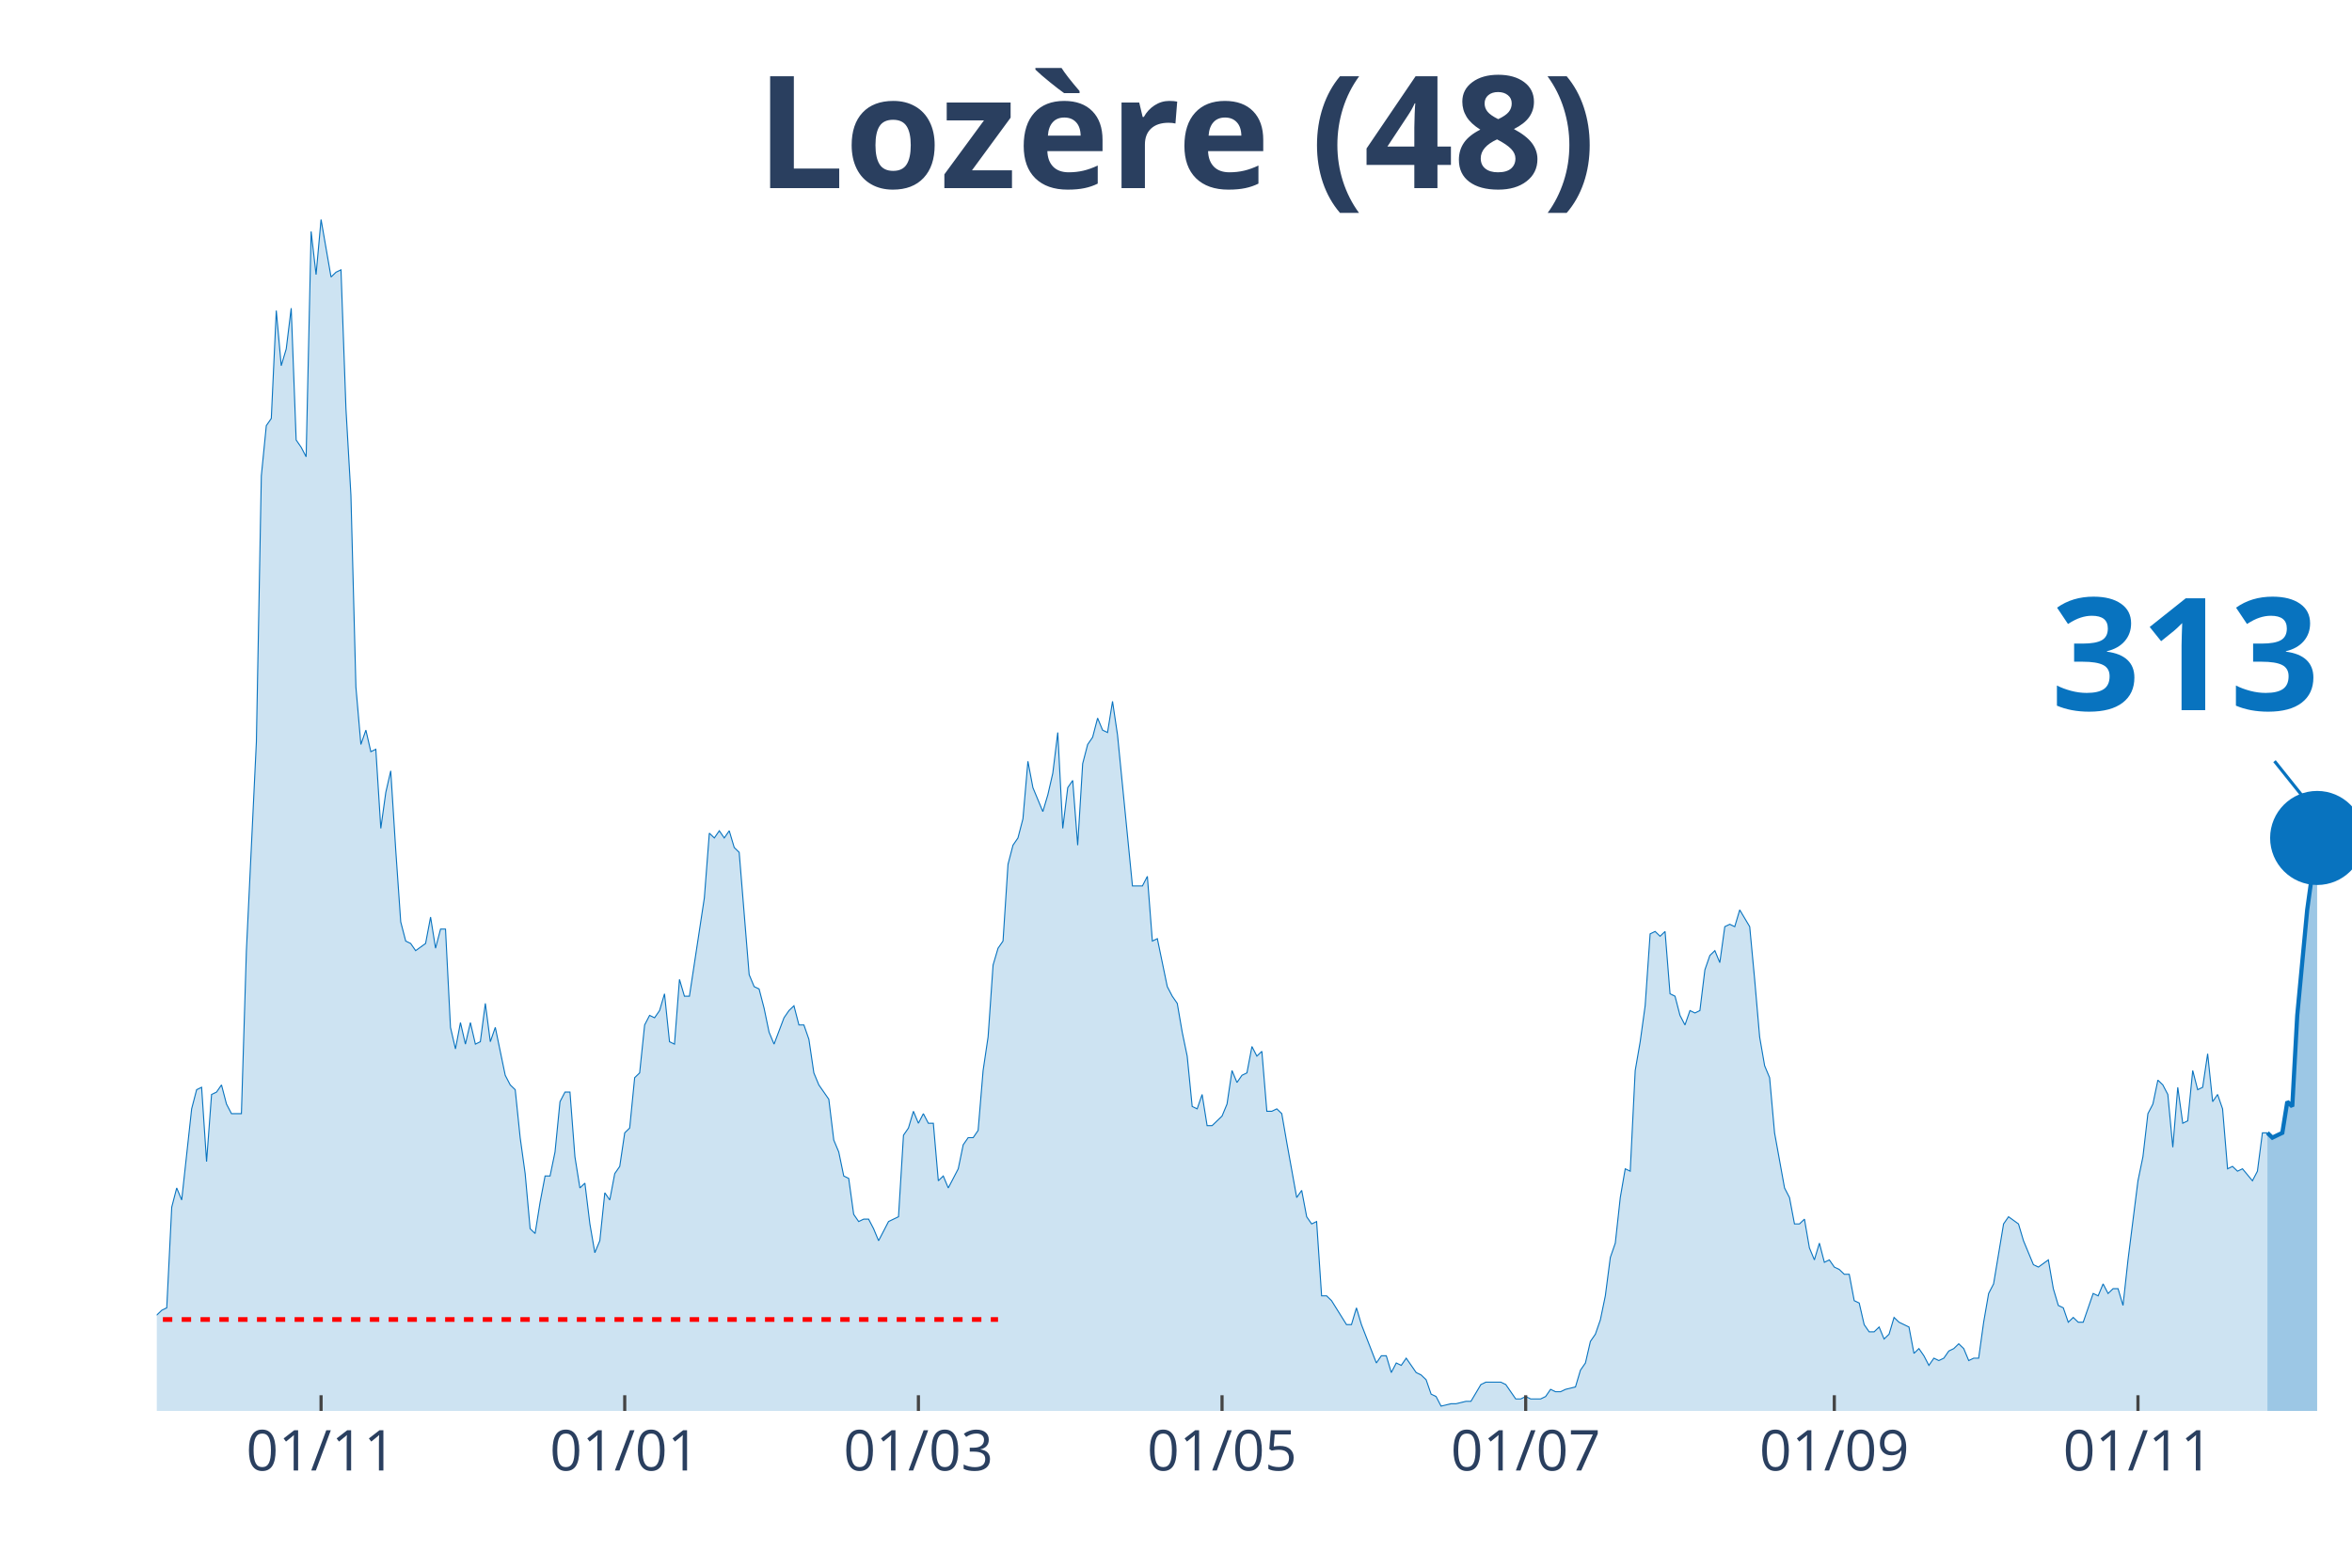
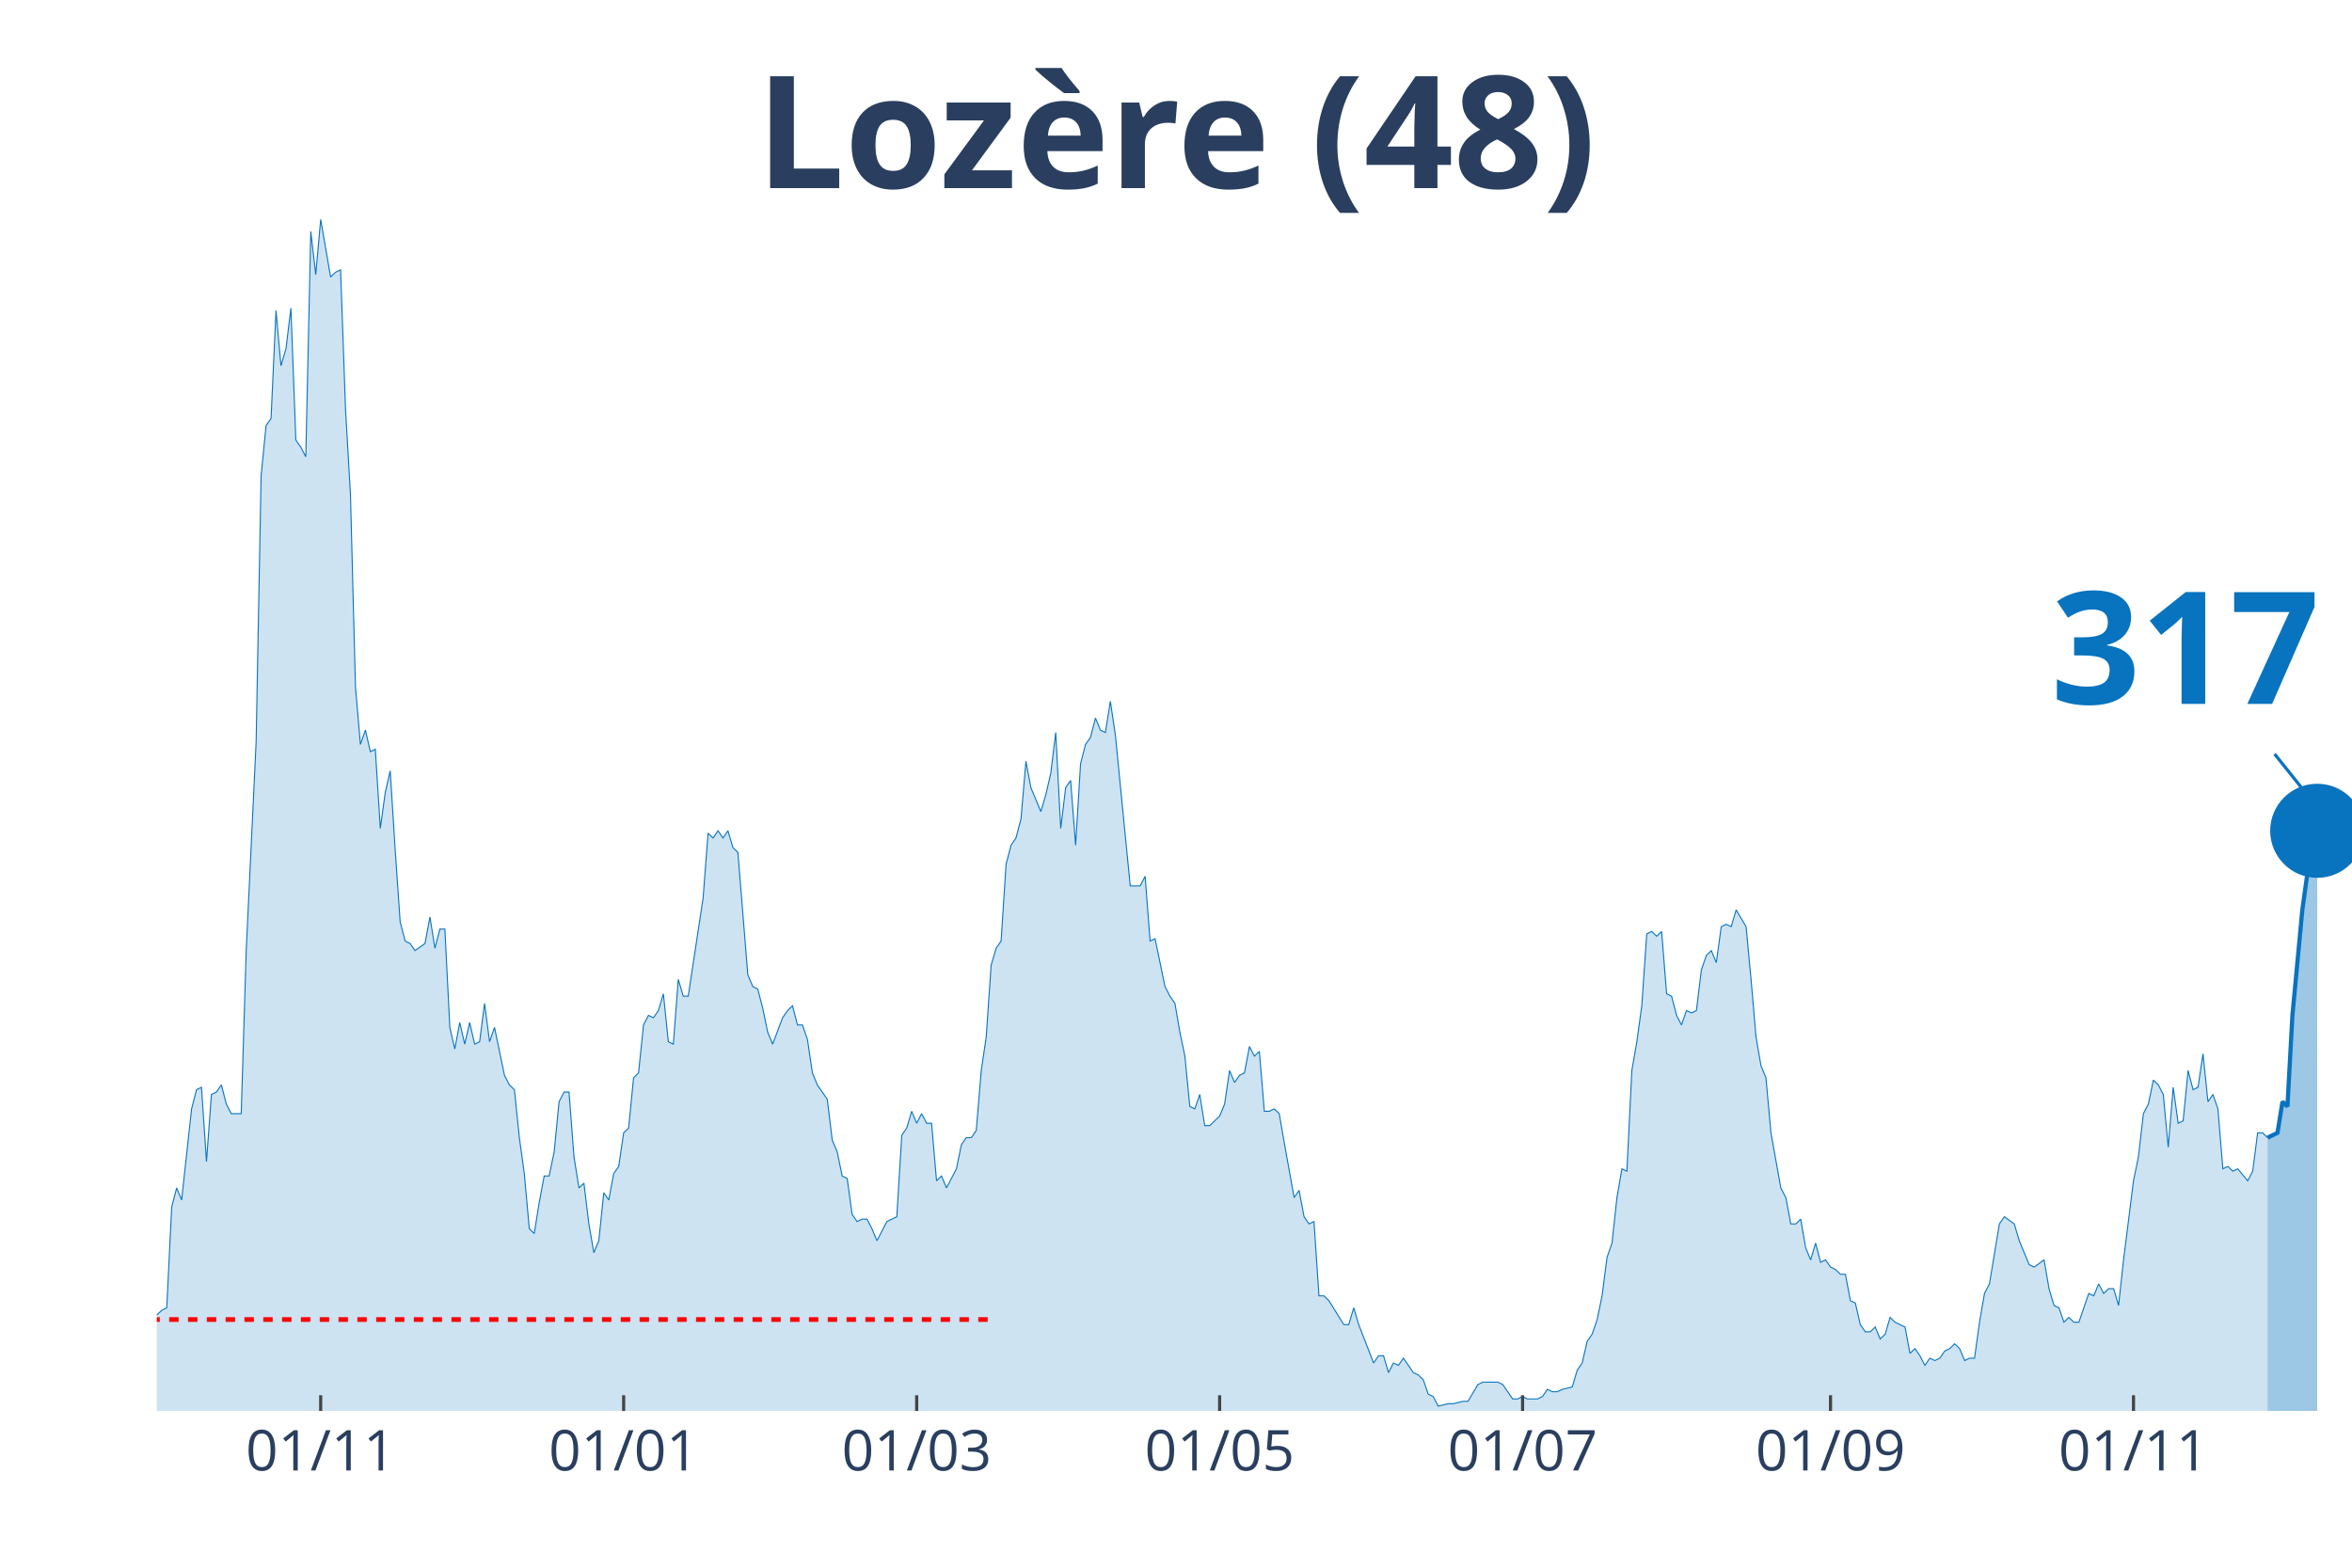
<svg xmlns="http://www.w3.org/2000/svg" class="main-svg" width="1125" height="750" style="" viewBox="0 0 750 500">
  <rect x="0" y="0" width="750" height="500" style="fill: rgb(0, 0, 0); fill-opacity: 0;" />
-   <defs id="defs-0c478e">
+   <defs id="defs-78c7d4">
    <g class="clips">
-       <clipPath id="clip0c478exyplot" class="plotclip">
+       <clipPath id="clip78c7d4xyplot" class="plotclip">
        <rect width="700" height="380" />
      </clipPath>
-       <clipPath class="axesclip" id="clip0c478ex">
+       <clipPath class="axesclip" id="clip78c7d4x">
        <rect x="50" y="0" width="700" height="500" />
      </clipPath>
-       <clipPath class="axesclip" id="clip0c478ey">
+       <clipPath class="axesclip" id="clip78c7d4y">
        <rect x="0" y="70" width="750" height="380" />
      </clipPath>
-       <clipPath class="axesclip" id="clip0c478exy">
+       <clipPath class="axesclip" id="clip78c7d4xy">
        <rect x="50" y="70" width="700" height="380" />
      </clipPath>
    </g>
    <g class="gradients" />
  </defs>
  <g class="bglayer">
    <rect class="bg" x="50" y="70" width="700" height="380" style="fill: rgb(0, 0, 0); fill-opacity: 0; stroke-width: 0;" />
  </g>
  <g class="layer-below">
    <g class="imagelayer" />
    <g class="shapelayer" />
  </g>
  <g class="cartesianlayer">
    <g class="subplot xy">
      <g class="layer-subplot">
        <g class="shapelayer" />
        <g class="imagelayer" />
      </g>
      <g class="gridlayer">
        <g class="x">
-           <path class="xgrid crisp" transform="translate(102.38,0)" d="M0,70v380" style="stroke: rgb(255, 255, 255); stroke-opacity: 1; stroke-width: 1px;" />
-           <path class="xgrid crisp" transform="translate(199.21,0)" d="M0,70v380" style="stroke: rgb(255, 255, 255); stroke-opacity: 1; stroke-width: 1px;" />
-           <path class="xgrid crisp" transform="translate(292.86,0)" d="M0,70v380" style="stroke: rgb(255, 255, 255); stroke-opacity: 1; stroke-width: 1px;" />
-           <path class="xgrid crisp" transform="translate(389.68,0)" d="M0,70v380" style="stroke: rgb(255, 255, 255); stroke-opacity: 1; stroke-width: 1px;" />
-           <path class="xgrid crisp" transform="translate(486.51,0)" d="M0,70v380" style="stroke: rgb(255, 255, 255); stroke-opacity: 1; stroke-width: 1px;" />
-           <path class="xgrid crisp" transform="translate(584.92,0)" d="M0,70v380" style="stroke: rgb(255, 255, 255); stroke-opacity: 1; stroke-width: 1px;" />
-           <path class="xgrid crisp" transform="translate(681.75,0)" d="M0,70v380" style="stroke: rgb(255, 255, 255); stroke-opacity: 1; stroke-width: 1px;" />
+           <path class="xgrid crisp" transform="translate(102.26,0)" d="M0,70v380" style="stroke: rgb(255, 255, 255); stroke-opacity: 1; stroke-width: 1px;" />
+           <path class="xgrid crisp" transform="translate(198.87,0)" d="M0,70v380" style="stroke: rgb(255, 255, 255); stroke-opacity: 1; stroke-width: 1px;" />
+           <path class="xgrid crisp" transform="translate(292.31,0)" d="M0,70v380" style="stroke: rgb(255, 255, 255); stroke-opacity: 1; stroke-width: 1px;" />
+           <path class="xgrid crisp" transform="translate(388.91,0)" d="M0,70v380" style="stroke: rgb(255, 255, 255); stroke-opacity: 1; stroke-width: 1px;" />
+           <path class="xgrid crisp" transform="translate(485.52,0)" d="M0,70v380" style="stroke: rgb(255, 255, 255); stroke-opacity: 1; stroke-width: 1px;" />
+           <path class="xgrid crisp" transform="translate(583.71,0)" d="M0,70v380" style="stroke: rgb(255, 255, 255); stroke-opacity: 1; stroke-width: 1px;" />
+           <path class="xgrid crisp" transform="translate(680.32,0)" d="M0,70v380" style="stroke: rgb(255, 255, 255); stroke-opacity: 1; stroke-width: 1px;" />
        </g>
        <g class="y" />
      </g>
      <g class="zerolinelayer" />
      <path class="xlines-below" />
      <path class="ylines-below" />
      <g class="overlines-below" />
      <g class="xaxislayer-below" />
      <g class="yaxislayer-below" />
      <g class="overaxes-below" />
-       <g class="plot" transform="translate(50, 70)" clip-path="url('#clip0c478exyplot')">
+       <g class="plot" transform="translate(50, 70)" clip-path="url('#clip78c7d4xyplot')">
        <g class="scatterlayer mlayer">
-           <g class="trace scatter traceb6b30b" style="stroke-miterlimit: 2;">
+           <g class="trace scatter trace44fb56" style="stroke-miterlimit: 2;">
            <g class="fills">
              <g>
-                 <path class="js-fill" d="M673.02,380L-215.87,380L-215.87,379.24L-200,377.71L-198.41,380L-82.54,379.24L-80.95,377.71L-79.37,377.71L-77.78,375.41L-69.84,375.41L-68.25,373.12L-63.49,374.65L-61.9,372.35L-58.73,370.06L-57.14,371.59L-53.97,370.06L-52.38,370.06L-50.79,367L-49.21,367L-47.62,367L-46.03,361.65L-44.44,357.06L-42.86,356.3L-41.27,356.3L-39.68,359.36L-38.1,357.06L-36.51,357.06L-33.33,365.47L-31.75,364.71L-30.16,363.94L-28.57,350.95L-26.98,351.71L-25.4,350.95L-23.81,347.89L-22.22,341.77L-20.63,343.3L-19.05,343.3L-17.46,344.83L-15.87,338.71L-14.29,335.65L-12.7,336.42L-11.11,338.71L-9.52,338.71L-7.94,339.48L-6.35,345.59L-4.76,347.89L-3.17,342.54L0,349.42L1.59,347.89L3.17,347.12L4.76,315.01L6.35,308.89L7.94,312.72L11.11,283.66L12.7,277.55L14.29,276.78L15.87,300.48L17.46,279.07L19.05,278.31L20.63,276.02L22.22,282.13L23.81,285.19L25.4,285.19L26.98,285.19L28.57,233.2L31.75,166.68L33.33,81.81L34.92,65.75L36.51,63.46L38.1,29.05L39.68,46.64L41.27,41.29L42.86,28.29L44.44,70.34L46.03,72.64L47.62,75.69L49.21,3.82L50.79,17.59L52.38,0L55.56,18.35L57.14,16.82L58.73,16.06L60.32,60.4L61.9,87.93L63.49,149.09L65.08,167.44L66.67,162.86L68.25,169.74L69.84,168.97L71.43,194.21L73.02,182.74L74.6,175.86L76.19,201.09L77.78,224.02L79.37,230.14L80.95,230.91L82.54,233.2L85.71,230.91L87.3,222.49L88.89,232.43L90.48,226.32L92.06,226.32L93.65,257.67L95.24,264.55L96.83,256.14L98.41,263.02L100,256.14L101.59,263.02L103.17,262.25L104.76,250.02L106.35,262.25L107.94,257.67L109.52,265.31L111.11,272.96L112.7,276.02L114.29,277.55L115.87,292.84L117.46,304.31L119.05,321.89L120.63,323.42L122.22,313.48L123.81,305.07L125.4,305.07L126.98,297.42L128.57,281.37L130.16,278.31L131.75,278.31L133.33,298.95L134.92,308.89L136.51,307.36L138.1,320.36L139.68,329.54L141.27,325.71L142.86,310.42L144.44,312.72L146.03,304.31L147.62,302.01L149.21,291.31L150.79,289.78L152.38,273.72L153.97,272.19L155.56,256.9L157.14,253.84L158.73,254.61L160.32,252.31L161.9,246.96L163.49,262.25L165.08,263.02L166.67,242.37L168.25,247.73L169.84,247.73L174.6,216.38L176.19,195.73L177.78,197.26L179.37,194.97L180.95,197.26L182.54,194.97L184.13,200.32L185.71,201.85L188.89,240.85L190.48,244.67L192.06,245.43L193.65,251.55L195.24,259.2L196.83,263.02L200,254.61L201.59,252.31L203.17,250.78L204.76,256.9L206.35,256.9L207.94,261.49L209.52,272.19L211.11,276.02L214.29,280.6L215.87,293.6L217.46,297.42L219.05,305.07L220.63,305.84L222.22,317.3L223.81,319.6L225.4,318.83L226.98,318.83L228.57,321.89L230.16,325.71L231.75,322.66L233.33,319.6L234.92,318.83L236.51,318.07L238.1,292.07L239.68,289.78L241.27,284.43L242.86,288.25L244.44,285.19L246.03,288.25L247.62,288.25L249.21,306.6L250.79,305.07L252.38,308.89L253.97,305.84L255.56,302.78L257.14,295.13L258.73,292.84L260.32,292.84L261.9,290.54L263.49,271.43L265.08,260.72L266.67,237.79L268.25,232.43L269.84,230.14L271.43,205.67L273.02,199.56L274.6,197.26L276.19,191.15L277.78,172.8L279.37,181.21L282.54,188.85L284.13,183.5L285.71,176.62L287.3,163.62L288.89,194.21L290.48,181.21L292.06,178.91L293.65,199.56L295.24,173.56L296.83,167.44L298.41,165.15L300,159.03L301.59,162.86L303.17,163.62L304.76,153.68L306.35,164.39L311.11,212.56L312.7,212.56L314.29,212.56L315.87,209.5L317.46,230.14L319.05,229.38L322.22,244.67L323.81,247.73L325.4,250.02L326.98,259.2L328.57,266.84L330.16,282.9L331.75,283.66L333.33,279.07L334.92,289.01L336.51,289.01L339.68,285.96L341.27,282.13L342.86,271.43L344.44,275.25L346.03,272.96L347.62,272.19L349.21,263.78L350.79,266.84L352.38,265.31L353.97,284.43L355.56,284.43L357.14,283.66L358.73,285.19L360.32,294.37L363.49,311.95L365.08,309.66L366.67,318.07L368.25,320.36L369.84,319.6L371.43,343.3L373.02,343.3L374.6,344.83L379.37,352.47L380.95,352.47L382.54,347.12L384.13,352.47L388.89,364.71L390.48,362.41L392.06,362.41L393.65,367.77L395.24,364.71L396.83,365.47L398.41,363.18L400,365.47L401.59,367.77L403.17,368.53L404.76,370.06L406.35,374.65L407.94,375.41L409.52,378.47L412.7,377.71L414.29,377.71L417.46,376.94L419.05,376.94L422.22,371.59L423.81,370.82L428.57,370.82L430.16,371.59L433.33,376.18L434.92,376.18L436.51,375.41L438.1,376.18L441.27,376.18L442.86,375.41L444.44,373.12L446.03,373.88L447.62,373.88L449.21,373.12L452.38,372.35L453.97,367L455.56,364.71L457.14,357.83L458.73,355.53L460.32,350.95L461.9,343.3L463.49,331.07L465.08,326.48L466.67,311.95L468.25,302.78L469.84,303.54L471.43,271.43L473.02,262.25L474.6,250.78L476.19,227.85L477.78,227.08L479.37,228.61L480.95,227.08L482.54,246.96L484.13,247.73L485.71,253.84L487.3,256.9L488.89,252.31L490.48,253.08L492.06,252.31L493.65,239.32L495.24,234.73L496.83,233.2L498.41,237.02L500,225.55L501.59,224.79L503.17,225.55L504.76,220.2L507.94,225.55L509.52,242.37L511.11,260.72L512.7,269.9L514.29,273.72L515.87,291.31L519.05,308.89L520.63,311.95L522.22,320.36L523.81,320.36L525.4,318.83L526.98,328.01L528.57,331.83L530.16,326.48L531.75,332.6L533.33,331.83L534.92,334.12L536.51,334.89L538.1,336.42L539.68,336.42L541.27,344.83L542.86,345.59L544.44,352.47L546.03,354.77L547.62,354.77L549.21,353.24L550.79,357.06L552.38,355.53L553.97,350.18L555.56,351.71L558.73,353.24L560.32,361.65L561.9,360.12L563.49,362.41L565.08,365.47L566.67,363.18L568.25,363.94L569.84,363.18L571.43,360.89L573.02,360.12L574.6,358.59L576.19,360.12L577.78,363.94L579.37,363.18L580.95,363.18L582.54,351.71L584.13,342.54L585.71,339.48L588.89,320.36L590.48,318.07L593.65,320.36L595.24,325.71L598.41,333.36L600,334.12L603.17,331.83L604.76,341.01L606.35,346.36L607.94,347.12L609.52,351.71L611.11,350.18L612.7,351.71L614.29,351.71L617.46,342.54L619.05,343.3L620.63,339.48L622.22,342.54L623.81,341.01L625.4,341.01L626.98,346.36L628.57,331.83L631.75,306.6L633.33,298.95L634.92,285.19L636.51,282.13L638.1,274.49L639.68,276.02L641.27,279.07L642.86,295.9L644.44,276.78L646.03,288.25L647.62,287.48L649.21,271.43L650.79,277.55L652.38,276.78L653.97,266.08L655.56,281.37L657.14,279.07L658.73,283.66L660.32,302.78L661.9,302.01L663.49,303.54L665.08,302.78L668.25,306.6L669.84,303.54L671.43,291.31L673.02,291.31" style="fill: rgb(8, 115, 191); fill-opacity: 0.2; stroke-width: 0;" />
+                 <path class="js-fill" d="M673.08,380L-215.38,380L-215.38,379.24L-199.55,377.71L-197.96,380L-82.35,379.24L-80.77,377.71L-79.19,377.71L-77.6,375.41L-69.68,375.41L-68.1,373.12L-63.35,374.65L-61.76,372.35L-58.6,370.06L-57.01,371.59L-53.85,370.06L-52.26,370.06L-50.68,367L-49.1,367L-47.51,367L-45.93,361.65L-44.34,357.06L-42.76,356.3L-41.18,356.3L-39.59,359.36L-38.01,357.06L-36.43,357.06L-33.26,365.47L-31.67,364.71L-30.09,363.94L-28.51,350.95L-26.92,351.71L-25.34,350.95L-23.76,347.89L-22.17,341.77L-20.59,343.3L-19,343.3L-17.42,344.83L-15.84,338.71L-14.25,335.65L-12.67,336.42L-11.09,338.71L-9.5,338.71L-7.92,339.48L-6.33,345.59L-4.75,347.89L-3.17,342.54L0,349.42L1.58,347.89L3.17,347.12L4.75,315.01L6.33,308.89L7.92,312.72L11.09,283.66L12.67,277.55L14.25,276.78L15.84,300.48L17.42,279.07L19,278.31L20.59,276.02L22.17,282.13L23.76,285.19L25.34,285.19L26.92,285.19L28.51,233.2L31.67,166.68L33.26,81.81L34.84,65.75L36.43,63.46L38.01,29.05L39.59,46.64L41.18,41.29L42.76,28.29L44.34,70.34L45.93,72.64L47.51,75.69L49.1,3.82L50.68,17.59L52.26,0L55.43,18.35L57.01,16.82L58.6,16.06L60.18,60.4L61.76,87.93L63.35,149.09L64.93,167.44L66.52,162.86L68.1,169.74L69.68,168.97L71.27,194.21L72.85,182.74L74.43,175.86L76.02,201.09L77.6,224.02L79.19,230.14L80.77,230.91L82.35,233.2L85.52,230.91L87.1,222.49L88.69,232.43L90.27,226.32L91.86,226.32L93.44,257.67L95.02,264.55L96.61,256.14L98.19,263.02L99.77,256.14L101.36,263.02L102.94,262.25L104.52,250.02L106.11,262.25L107.69,257.67L109.28,265.31L110.86,272.96L112.44,276.02L114.03,277.55L115.61,292.84L117.19,304.31L118.78,321.89L120.36,323.42L121.95,313.48L123.53,305.07L125.11,305.07L126.7,297.42L128.28,281.37L129.86,278.31L131.45,278.31L133.03,298.95L134.62,308.89L136.2,307.36L137.78,320.36L139.37,329.54L140.95,325.71L142.53,310.42L144.12,312.72L145.7,304.31L147.29,302.01L148.87,291.31L150.45,289.78L152.04,273.72L153.62,272.19L155.2,256.9L156.79,253.84L158.37,254.61L159.95,252.31L161.54,246.96L163.12,262.25L164.71,263.02L166.29,242.37L167.87,247.73L169.46,247.73L174.21,216.38L175.79,195.73L177.38,197.26L178.96,194.97L180.54,197.26L182.13,194.97L183.71,200.32L185.29,201.85L188.46,240.85L190.05,244.67L191.63,245.43L193.21,251.55L194.8,259.2L196.38,263.02L199.55,254.61L201.13,252.31L202.71,250.78L204.3,256.9L205.88,256.9L207.47,261.49L209.05,272.19L210.63,276.02L213.8,280.6L215.38,293.6L216.97,297.42L218.55,305.07L220.14,305.84L221.72,317.3L223.3,319.6L224.89,318.83L226.47,318.83L228.05,321.89L229.64,325.71L231.22,322.66L232.81,319.6L234.39,318.83L235.97,318.07L237.56,292.07L239.14,289.78L240.72,284.43L242.31,288.25L243.89,285.19L245.48,288.25L247.06,288.25L248.64,306.6L250.23,305.07L251.81,308.89L253.39,305.84L254.98,302.78L256.56,295.13L258.14,292.84L259.73,292.84L261.31,290.54L262.9,271.43L264.48,260.72L266.06,237.79L267.65,232.43L269.23,230.14L270.81,205.67L272.4,199.56L273.98,197.26L275.57,191.15L277.15,172.8L278.73,181.21L281.9,188.85L283.48,183.5L285.07,176.62L286.65,163.62L288.24,194.21L289.82,181.21L291.4,178.91L292.99,199.56L294.57,173.56L296.15,167.44L297.74,165.15L299.32,159.03L300.9,162.86L302.49,163.62L304.07,153.68L305.66,164.39L310.41,212.56L311.99,212.56L313.57,212.56L315.16,209.5L316.74,230.14L318.33,229.38L321.49,244.67L323.08,247.73L324.66,250.02L326.24,259.2L327.83,266.84L329.41,282.9L331,283.66L332.58,279.07L334.16,289.01L335.75,289.01L338.91,285.96L340.5,282.13L342.08,271.43L343.67,275.25L345.25,272.96L346.83,272.19L348.42,263.78L350,266.84L351.58,265.31L353.17,284.43L354.75,284.43L356.33,283.66L357.92,285.19L359.5,294.37L362.67,311.95L364.25,309.66L365.84,318.07L367.42,320.36L369,319.6L370.59,343.3L372.17,343.3L373.76,344.83L378.51,352.47L380.09,352.47L381.67,347.12L383.26,352.47L388.01,364.71L389.59,362.41L391.18,362.41L392.76,367.77L394.34,364.71L395.93,365.47L397.51,363.18L399.1,365.47L400.68,367.77L402.26,368.53L403.85,370.06L405.43,374.65L407.01,375.41L408.6,378.47L411.76,377.71L413.35,377.71L416.52,376.94L418.1,376.94L421.27,371.59L422.85,370.82L427.6,370.82L429.19,371.59L432.35,376.18L433.94,376.18L435.52,375.41L437.1,376.18L440.27,376.18L441.86,375.41L443.44,373.12L445.02,373.88L446.61,373.88L448.19,373.12L451.36,372.35L452.94,367L454.52,364.71L456.11,357.83L457.69,355.53L459.28,350.95L460.86,343.3L462.44,331.07L464.03,326.48L465.61,311.95L467.19,302.78L468.78,303.54L470.36,271.43L471.95,262.25L473.53,250.78L475.11,227.85L476.7,227.08L478.28,228.61L479.86,227.08L481.45,246.96L483.03,247.73L484.62,253.84L486.2,256.9L487.78,252.31L489.37,253.08L490.95,252.31L492.53,239.32L494.12,234.73L495.7,233.2L497.29,237.02L498.87,225.55L500.45,224.79L502.04,225.55L503.62,220.2L506.79,225.55L508.37,242.37L509.95,260.72L511.54,269.9L513.12,273.72L514.71,291.31L517.87,308.89L519.46,311.95L521.04,320.36L522.62,320.36L524.21,318.83L525.79,328.01L527.38,331.83L528.96,326.48L530.54,332.6L532.13,331.83L533.71,334.12L535.29,334.89L536.88,336.42L538.46,336.42L540.05,344.83L541.63,345.59L543.21,352.47L544.8,354.77L546.38,354.77L547.96,353.24L549.55,357.06L551.13,355.53L552.71,350.18L554.3,351.71L557.47,353.24L559.05,361.65L560.63,360.12L562.22,362.41L563.8,365.47L565.38,363.18L566.97,363.94L568.55,363.18L570.14,360.89L571.72,360.12L573.3,358.59L574.89,360.12L576.47,363.94L578.05,363.18L579.64,363.18L581.22,351.71L582.81,342.54L584.39,339.48L587.56,320.36L589.14,318.07L592.31,320.36L593.89,325.71L597.06,333.36L598.64,334.12L601.81,331.83L603.39,341.01L604.98,346.36L606.56,347.12L608.14,351.71L609.73,350.18L611.31,351.71L612.9,351.71L616.06,342.54L617.65,343.3L619.23,339.48L620.81,342.54L622.4,341.01L623.98,341.01L625.57,346.36L627.15,331.83L630.32,306.6L631.9,298.95L633.48,285.19L635.07,282.13L636.65,274.49L638.24,276.02L639.82,279.07L641.4,295.9L642.99,276.78L644.57,288.25L646.15,287.48L647.74,271.43L649.32,277.55L650.9,276.78L652.49,266.08L654.07,281.37L655.66,279.07L657.24,283.66L658.82,302.78L660.41,302.01L661.99,303.54L663.57,302.78L666.74,306.6L668.33,303.54L669.91,291.31L671.49,291.31L673.08,292.84" style="fill: rgb(8, 115, 191); fill-opacity: 0.2; stroke-width: 0;" />
              </g>
            </g>
            <g class="errorbars" />
            <g class="lines">
-               <path class="js-line" d="M-215.87,379.24L-200,377.71L-198.41,380L-82.54,379.24L-80.95,377.71L-79.37,377.71L-77.78,375.41L-69.84,375.41L-68.25,373.12L-63.49,374.65L-61.9,372.35L-58.73,370.06L-57.14,371.59L-53.97,370.06L-52.38,370.06L-50.79,367L-49.21,367L-47.62,367L-46.03,361.65L-44.44,357.06L-42.86,356.3L-41.27,356.3L-39.68,359.36L-38.1,357.06L-36.51,357.06L-33.33,365.47L-31.75,364.71L-30.16,363.94L-28.57,350.95L-26.98,351.71L-25.4,350.95L-23.81,347.89L-22.22,341.77L-20.63,343.3L-19.05,343.3L-17.46,344.83L-15.87,338.71L-14.29,335.65L-12.7,336.42L-11.11,338.71L-9.52,338.71L-7.94,339.48L-6.35,345.59L-4.76,347.89L-3.17,342.54L0,349.42L1.59,347.89L3.17,347.12L4.76,315.01L6.35,308.89L7.94,312.72L11.11,283.66L12.7,277.55L14.29,276.78L15.87,300.48L17.46,279.07L19.05,278.31L20.63,276.02L22.22,282.13L23.81,285.19L25.4,285.19L26.98,285.19L28.57,233.2L31.75,166.68L33.33,81.81L34.92,65.75L36.51,63.46L38.1,29.05L39.68,46.64L41.27,41.29L42.86,28.29L44.44,70.34L46.03,72.64L47.62,75.69L49.21,3.82L50.79,17.59L52.38,0L55.56,18.35L57.14,16.82L58.73,16.06L60.32,60.4L61.9,87.93L63.49,149.09L65.08,167.44L66.67,162.86L68.25,169.74L69.84,168.97L71.43,194.21L73.02,182.74L74.6,175.86L76.19,201.09L77.78,224.02L79.37,230.14L80.95,230.91L82.54,233.2L85.71,230.91L87.3,222.49L88.89,232.43L90.48,226.32L92.06,226.32L93.65,257.67L95.24,264.55L96.83,256.14L98.41,263.02L100,256.14L101.59,263.02L103.17,262.25L104.76,250.02L106.35,262.25L107.94,257.67L109.52,265.31L111.11,272.96L112.7,276.02L114.29,277.55L115.87,292.84L117.46,304.31L119.05,321.89L120.63,323.42L122.22,313.48L123.81,305.07L125.4,305.07L126.98,297.42L128.57,281.37L130.16,278.31L131.75,278.31L133.33,298.95L134.92,308.89L136.51,307.36L138.1,320.36L139.68,329.54L141.27,325.71L142.86,310.42L144.44,312.72L146.03,304.31L147.62,302.01L149.21,291.31L150.79,289.78L152.38,273.72L153.97,272.19L155.56,256.9L157.14,253.84L158.73,254.61L160.32,252.31L161.9,246.96L163.49,262.25L165.08,263.02L166.67,242.37L168.25,247.73L169.84,247.73L174.6,216.38L176.19,195.73L177.78,197.26L179.37,194.97L180.95,197.26L182.54,194.97L184.13,200.32L185.71,201.85L188.89,240.85L190.48,244.67L192.06,245.43L193.65,251.55L195.24,259.2L196.83,263.02L200,254.61L201.59,252.31L203.17,250.78L204.76,256.9L206.35,256.9L207.94,261.49L209.52,272.19L211.11,276.02L214.29,280.6L215.87,293.6L217.46,297.42L219.05,305.07L220.63,305.84L222.22,317.3L223.81,319.6L225.4,318.83L226.98,318.83L228.57,321.89L230.16,325.71L231.75,322.66L233.33,319.6L234.92,318.83L236.51,318.07L238.1,292.07L239.68,289.78L241.27,284.43L242.86,288.25L244.44,285.19L246.03,288.25L247.62,288.25L249.21,306.6L250.79,305.07L252.38,308.89L253.97,305.84L255.56,302.78L257.14,295.13L258.73,292.84L260.32,292.84L261.9,290.54L263.49,271.43L265.08,260.72L266.67,237.79L268.25,232.43L269.84,230.14L271.43,205.67L273.02,199.56L274.6,197.26L276.19,191.15L277.78,172.8L279.37,181.21L282.54,188.85L284.13,183.5L285.71,176.62L287.3,163.62L288.89,194.21L290.48,181.21L292.06,178.91L293.65,199.56L295.24,173.56L296.83,167.44L298.41,165.15L300,159.03L301.59,162.86L303.17,163.62L304.76,153.68L306.35,164.39L311.11,212.56L312.7,212.56L314.29,212.56L315.87,209.5L317.46,230.14L319.05,229.38L322.22,244.67L323.81,247.73L325.4,250.02L326.98,259.2L328.57,266.84L330.16,282.9L331.75,283.66L333.33,279.07L334.92,289.01L336.51,289.01L339.68,285.96L341.27,282.13L342.86,271.43L344.44,275.25L346.03,272.96L347.62,272.19L349.21,263.78L350.79,266.84L352.38,265.31L353.97,284.43L355.56,284.43L357.14,283.66L358.73,285.19L360.32,294.37L363.49,311.95L365.08,309.66L366.67,318.07L368.25,320.36L369.84,319.6L371.43,343.3L373.02,343.3L374.6,344.83L379.37,352.47L380.95,352.47L382.54,347.12L384.13,352.47L388.89,364.71L390.48,362.41L392.06,362.41L393.65,367.77L395.24,364.71L396.83,365.47L398.41,363.18L400,365.47L401.59,367.77L403.17,368.53L404.76,370.06L406.35,374.65L407.94,375.41L409.52,378.47L412.7,377.71L414.29,377.71L417.46,376.94L419.05,376.94L422.22,371.59L423.81,370.82L428.57,370.82L430.16,371.59L433.33,376.18L434.92,376.18L436.51,375.41L438.1,376.18L441.27,376.18L442.86,375.41L444.44,373.12L446.03,373.88L447.62,373.88L449.21,373.12L452.38,372.35L453.97,367L455.56,364.71L457.14,357.83L458.73,355.53L460.32,350.95L461.9,343.3L463.49,331.07L465.08,326.48L466.67,311.95L468.25,302.78L469.84,303.54L471.43,271.43L473.02,262.25L474.6,250.78L476.19,227.85L477.78,227.08L479.37,228.61L480.95,227.08L482.54,246.96L484.13,247.73L485.71,253.84L487.3,256.9L488.89,252.31L490.48,253.08L492.06,252.31L493.65,239.32L495.24,234.73L496.83,233.2L498.41,237.02L500,225.55L501.59,224.79L503.17,225.55L504.76,220.2L507.94,225.55L509.52,242.37L511.11,260.72L512.7,269.9L514.29,273.72L515.87,291.31L519.05,308.89L520.63,311.95L522.22,320.36L523.81,320.36L525.4,318.83L526.98,328.01L528.57,331.83L530.16,326.48L531.75,332.6L533.33,331.83L534.92,334.12L536.51,334.89L538.1,336.42L539.68,336.42L541.27,344.83L542.86,345.59L544.44,352.47L546.03,354.77L547.62,354.77L549.21,353.24L550.79,357.06L552.38,355.53L553.97,350.18L555.56,351.71L558.73,353.24L560.32,361.65L561.9,360.12L563.49,362.41L565.08,365.47L566.67,363.18L568.25,363.94L569.84,363.18L571.43,360.89L573.02,360.12L574.6,358.59L576.19,360.12L577.78,363.94L579.37,363.18L580.95,363.18L582.54,351.71L584.13,342.54L585.71,339.48L588.89,320.36L590.48,318.07L593.65,320.36L595.24,325.71L598.41,333.36L600,334.12L603.17,331.83L604.76,341.01L606.35,346.36L607.94,347.12L609.52,351.71L611.11,350.18L612.7,351.71L614.29,351.71L617.46,342.54L619.05,343.3L620.63,339.48L622.22,342.54L623.81,341.01L625.4,341.01L626.98,346.36L628.57,331.83L631.75,306.6L633.33,298.95L634.92,285.19L636.51,282.13L638.1,274.49L639.68,276.02L641.27,279.07L642.86,295.9L644.44,276.78L646.03,288.25L647.62,287.48L649.21,271.43L650.79,277.55L652.38,276.78L653.97,266.08L655.56,281.37L657.14,279.07L658.73,283.66L660.32,302.78L661.9,302.01L663.49,303.54L665.08,302.78L668.25,306.6L669.84,303.54L671.43,291.31L673.02,291.31" style="vector-effect: non-scaling-stroke; fill: none; stroke: rgb(8, 115, 191); stroke-opacity: 1; stroke-width: 0.5px; opacity: 1;" />
+               <path class="js-line" d="M-215.38,379.24L-199.55,377.71L-197.96,380L-82.35,379.24L-80.77,377.71L-79.19,377.71L-77.6,375.41L-69.68,375.41L-68.1,373.12L-63.35,374.65L-61.76,372.35L-58.6,370.06L-57.01,371.59L-53.85,370.06L-52.26,370.06L-50.68,367L-49.1,367L-47.51,367L-45.93,361.65L-44.34,357.06L-42.76,356.3L-41.18,356.3L-39.59,359.36L-38.01,357.06L-36.43,357.06L-33.26,365.47L-31.67,364.71L-30.09,363.94L-28.51,350.95L-26.92,351.71L-25.34,350.95L-23.76,347.89L-22.17,341.77L-20.59,343.3L-19,343.3L-17.42,344.83L-15.84,338.71L-14.25,335.65L-12.67,336.42L-11.09,338.71L-9.5,338.71L-7.92,339.48L-6.33,345.59L-4.75,347.89L-3.17,342.54L0,349.42L1.58,347.89L3.17,347.12L4.75,315.01L6.33,308.89L7.92,312.72L11.09,283.66L12.67,277.55L14.25,276.78L15.84,300.48L17.42,279.07L19,278.31L20.59,276.02L22.17,282.13L23.76,285.19L25.34,285.19L26.92,285.19L28.51,233.2L31.67,166.68L33.26,81.81L34.84,65.75L36.43,63.46L38.01,29.05L39.59,46.64L41.18,41.29L42.76,28.29L44.34,70.34L45.93,72.64L47.51,75.69L49.1,3.82L50.68,17.59L52.26,0L55.43,18.35L57.01,16.82L58.6,16.06L60.18,60.4L61.76,87.93L63.35,149.09L64.93,167.44L66.52,162.86L68.1,169.74L69.68,168.97L71.27,194.21L72.85,182.74L74.43,175.86L76.02,201.09L77.6,224.02L79.19,230.14L80.77,230.91L82.35,233.2L85.52,230.91L87.1,222.49L88.69,232.43L90.27,226.32L91.86,226.32L93.44,257.67L95.02,264.55L96.61,256.14L98.19,263.02L99.77,256.14L101.36,263.02L102.94,262.25L104.52,250.02L106.11,262.25L107.69,257.67L109.28,265.31L110.86,272.96L112.44,276.02L114.03,277.55L115.61,292.84L117.19,304.31L118.78,321.89L120.36,323.42L121.95,313.48L123.53,305.07L125.11,305.07L126.7,297.42L128.28,281.37L129.86,278.31L131.45,278.31L133.03,298.95L134.62,308.89L136.2,307.36L137.78,320.36L139.37,329.54L140.95,325.71L142.53,310.42L144.12,312.72L145.7,304.31L147.29,302.01L148.87,291.31L150.45,289.78L152.04,273.72L153.62,272.19L155.2,256.9L156.79,253.84L158.37,254.61L159.95,252.31L161.54,246.96L163.12,262.25L164.71,263.02L166.29,242.37L167.87,247.73L169.46,247.73L174.21,216.38L175.79,195.73L177.38,197.26L178.96,194.97L180.54,197.26L182.13,194.97L183.71,200.32L185.29,201.85L188.46,240.85L190.05,244.67L191.63,245.43L193.21,251.55L194.8,259.2L196.38,263.02L199.55,254.61L201.13,252.31L202.71,250.78L204.3,256.9L205.88,256.9L207.47,261.49L209.05,272.19L210.63,276.02L213.8,280.6L215.38,293.6L216.97,297.42L218.55,305.07L220.14,305.84L221.72,317.3L223.3,319.6L224.89,318.83L226.47,318.83L228.05,321.89L229.64,325.71L231.22,322.66L232.81,319.6L234.39,318.83L235.97,318.07L237.56,292.07L239.14,289.78L240.72,284.43L242.31,288.25L243.89,285.19L245.48,288.25L247.06,288.25L248.64,306.6L250.23,305.07L251.81,308.89L253.39,305.84L254.98,302.78L256.56,295.13L258.14,292.84L259.73,292.84L261.31,290.54L262.9,271.43L264.48,260.72L266.06,237.79L267.65,232.43L269.23,230.14L270.81,205.67L272.4,199.56L273.98,197.26L275.57,191.15L277.15,172.8L278.73,181.21L281.9,188.85L283.48,183.5L285.07,176.62L286.65,163.62L288.24,194.21L289.82,181.21L291.4,178.91L292.99,199.56L294.57,173.56L296.15,167.44L297.74,165.15L299.32,159.03L300.9,162.86L302.49,163.62L304.07,153.68L305.66,164.39L310.41,212.56L311.99,212.56L313.57,212.56L315.16,209.5L316.74,230.14L318.33,229.38L321.49,244.67L323.08,247.73L324.66,250.02L326.24,259.2L327.83,266.84L329.41,282.9L331,283.66L332.58,279.07L334.16,289.01L335.75,289.01L338.91,285.96L340.5,282.13L342.08,271.43L343.67,275.25L345.25,272.96L346.83,272.19L348.42,263.78L350,266.84L351.58,265.31L353.17,284.43L354.75,284.43L356.33,283.66L357.92,285.19L359.5,294.37L362.67,311.95L364.25,309.66L365.84,318.07L367.42,320.36L369,319.6L370.59,343.3L372.17,343.3L373.76,344.83L378.51,352.47L380.09,352.47L381.67,347.12L383.26,352.47L388.01,364.71L389.59,362.41L391.18,362.41L392.76,367.77L394.34,364.71L395.93,365.47L397.51,363.18L399.1,365.47L400.68,367.77L402.26,368.53L403.85,370.06L405.43,374.65L407.01,375.41L408.6,378.47L411.76,377.71L413.35,377.71L416.52,376.94L418.1,376.94L421.27,371.59L422.85,370.82L427.6,370.82L429.19,371.59L432.35,376.18L433.94,376.18L435.52,375.41L437.1,376.18L440.27,376.18L441.86,375.41L443.44,373.12L445.02,373.88L446.61,373.88L448.19,373.12L451.36,372.35L452.94,367L454.52,364.71L456.11,357.83L457.69,355.53L459.28,350.95L460.86,343.3L462.44,331.07L464.03,326.48L465.61,311.95L467.19,302.78L468.78,303.54L470.36,271.43L471.95,262.25L473.53,250.78L475.11,227.85L476.7,227.08L478.28,228.61L479.86,227.08L481.45,246.96L483.03,247.73L484.62,253.84L486.2,256.9L487.78,252.31L489.37,253.08L490.95,252.31L492.53,239.32L494.12,234.73L495.7,233.2L497.29,237.02L498.87,225.55L500.45,224.79L502.04,225.55L503.62,220.2L506.79,225.55L508.37,242.37L509.95,260.72L511.54,269.9L513.12,273.72L514.71,291.31L517.87,308.89L519.46,311.95L521.04,320.36L522.62,320.36L524.21,318.83L525.79,328.01L527.38,331.83L528.96,326.48L530.54,332.6L532.13,331.83L533.71,334.12L535.29,334.89L536.88,336.42L538.46,336.42L540.05,344.83L541.63,345.59L543.21,352.47L544.8,354.77L546.38,354.77L547.96,353.24L549.55,357.06L551.13,355.53L552.71,350.18L554.3,351.71L557.47,353.24L559.05,361.65L560.63,360.12L562.22,362.41L563.8,365.47L565.38,363.18L566.97,363.94L568.55,363.18L570.14,360.89L571.72,360.12L573.3,358.59L574.89,360.12L576.47,363.94L578.05,363.18L579.64,363.18L581.22,351.71L582.81,342.54L584.39,339.48L587.56,320.36L589.14,318.07L592.31,320.36L593.89,325.71L597.06,333.36L598.64,334.12L601.81,331.83L603.39,341.01L604.98,346.36L606.56,347.12L608.14,351.71L609.73,350.18L611.31,351.71L612.9,351.71L616.06,342.54L617.65,343.3L619.23,339.48L620.81,342.54L622.4,341.01L623.98,341.01L625.57,346.36L627.15,331.83L630.32,306.6L631.9,298.95L633.48,285.19L635.07,282.13L636.65,274.49L638.24,276.02L639.82,279.07L641.4,295.9L642.99,276.78L644.57,288.25L646.15,287.48L647.74,271.43L649.32,277.55L650.9,276.78L652.49,266.08L654.07,281.37L655.66,279.07L657.24,283.66L658.82,302.78L660.41,302.01L661.99,303.54L663.57,302.78L666.74,306.6L668.33,303.54L669.91,291.31L671.49,291.31L673.08,292.84" style="vector-effect: non-scaling-stroke; fill: none; stroke: rgb(8, 115, 191); stroke-opacity: 1; stroke-width: 0.5px; opacity: 1;" />
            </g>
            <g class="points" />
            <g class="text" />
          </g>
-           <g class="trace scatter trace7318f7" style="stroke-miterlimit: 2;">
+           <g class="trace scatter tracebd5163" style="stroke-miterlimit: 2;">
            <g class="fills">
              <g>
-                 <path class="js-fill" d="M688.89,380L673.02,380L673.02,291.31L674.6,292.84L676.19,292.07L677.78,291.31L679.37,281.37L680.95,282.9L682.54,253.84L685.71,220.2L687.3,208.73L688.89,197.26" style="fill: rgb(8, 115, 191); fill-opacity: 0.4; stroke-width: 0;" />
+                 <path class="js-fill" d="M688.91,380L673.08,380L673.08,292.84L676.24,291.31L677.83,281.37L679.41,282.9L681,253.84L684.16,220.2L685.75,208.73L687.33,197.26L688.91,194.97" style="fill: rgb(8, 115, 191); fill-opacity: 0.4; stroke-width: 0;" />
              </g>
            </g>
            <g class="errorbars" />
            <g class="lines">
-               <path class="js-line" d="M673.02,291.31L674.6,292.84L676.19,292.07L677.78,291.31L679.37,281.37L680.95,282.9L682.54,253.84L685.71,220.2L687.3,208.73L688.89,197.26" style="vector-effect: non-scaling-stroke; fill: none; stroke: rgb(8, 115, 191); stroke-opacity: 1; stroke-width: 2px; opacity: 1;" />
+               <path class="js-line" d="M673.08,292.84L676.24,291.31L677.83,281.37L679.41,282.9L681,253.84L684.16,220.2L685.75,208.73L687.33,197.26L688.91,194.97" style="vector-effect: non-scaling-stroke; fill: none; stroke: rgb(8, 115, 191); stroke-opacity: 1; stroke-width: 2px; opacity: 1;" />
            </g>
            <g class="points" />
            <g class="text" />
          </g>
-           <g class="trace scatter trace2109a0" style="stroke-miterlimit: 2; opacity: 1;">
+           <g class="trace scatter trace681084" style="stroke-miterlimit: 2; opacity: 1;">
            <g class="fills" />
            <g class="errorbars" />
            <g class="lines" />
            <g class="points">
-               <path class="point" transform="translate(688.89,197.26)" d="M15,0A15,15 0 1,1 0,-15A15,15 0 0,1 15,0Z" style="opacity: 1; stroke-width: 0px; fill: rgb(8, 115, 191); fill-opacity: 1;" />
+               <path class="point" transform="translate(688.91,194.97)" d="M15,0A15,15 0 1,1 0,-15A15,15 0 0,1 15,0Z" style="opacity: 1; stroke-width: 0px; fill: rgb(8, 115, 191); fill-opacity: 1;" />
            </g>
            <g class="text" />
          </g>
        </g>
      </g>
      <g class="overplot" />
      <path class="xlines-above crisp" style="fill: none; stroke-width: 1px; stroke: rgb(0, 0, 0); stroke-opacity: 0;" d="" />
      <path class="ylines-above crisp" style="fill: none;" d="M0,0" />
      <g class="overlines-above" />
      <g class="xaxislayer-above">
-         <path class="xtick ticks crisp" d="M0,450v-5" transform="translate(102.38,0)" style="stroke: rgb(68, 68, 68); stroke-opacity: 1; stroke-width: 1px;" />
-         <path class="xtick ticks crisp" d="M0,450v-5" transform="translate(199.21,0)" style="stroke: rgb(68, 68, 68); stroke-opacity: 1; stroke-width: 1px;" />
-         <path class="xtick ticks crisp" d="M0,450v-5" transform="translate(292.86,0)" style="stroke: rgb(68, 68, 68); stroke-opacity: 1; stroke-width: 1px;" />
-         <path class="xtick ticks crisp" d="M0,450v-5" transform="translate(389.68,0)" style="stroke: rgb(68, 68, 68); stroke-opacity: 1; stroke-width: 1px;" />
-         <path class="xtick ticks crisp" d="M0,450v-5" transform="translate(486.51,0)" style="stroke: rgb(68, 68, 68); stroke-opacity: 1; stroke-width: 1px;" />
-         <path class="xtick ticks crisp" d="M0,450v-5" transform="translate(584.92,0)" style="stroke: rgb(68, 68, 68); stroke-opacity: 1; stroke-width: 1px;" />
-         <path class="xtick ticks crisp" d="M0,450v-5" transform="translate(681.75,0)" style="stroke: rgb(68, 68, 68); stroke-opacity: 1; stroke-width: 1px;" />
+         <path class="xtick ticks crisp" d="M0,450v-5" transform="translate(102.26,0)" style="stroke: rgb(68, 68, 68); stroke-opacity: 1; stroke-width: 1px;" />
+         <path class="xtick ticks crisp" d="M0,450v-5" transform="translate(198.87,0)" style="stroke: rgb(68, 68, 68); stroke-opacity: 1; stroke-width: 1px;" />
+         <path class="xtick ticks crisp" d="M0,450v-5" transform="translate(292.31,0)" style="stroke: rgb(68, 68, 68); stroke-opacity: 1; stroke-width: 1px;" />
+         <path class="xtick ticks crisp" d="M0,450v-5" transform="translate(388.91,0)" style="stroke: rgb(68, 68, 68); stroke-opacity: 1; stroke-width: 1px;" />
+         <path class="xtick ticks crisp" d="M0,450v-5" transform="translate(485.52,0)" style="stroke: rgb(68, 68, 68); stroke-opacity: 1; stroke-width: 1px;" />
+         <path class="xtick ticks crisp" d="M0,450v-5" transform="translate(583.71,0)" style="stroke: rgb(68, 68, 68); stroke-opacity: 1; stroke-width: 1px;" />
+         <path class="xtick ticks crisp" d="M0,450v-5" transform="translate(680.32,0)" style="stroke: rgb(68, 68, 68); stroke-opacity: 1; stroke-width: 1px;" />
        <g class="xtick">
-           <text text-anchor="middle" x="0" y="469" transform="translate(102.38,0)" style="font-family: 'Open Sans', verdana, arial, sans-serif; font-size: 18px; fill: rgb(42, 63, 95); fill-opacity: 1; white-space: pre;">01/11</text>
+           <text text-anchor="middle" x="0" y="469" transform="translate(102.26,0)" style="font-family: 'Open Sans', verdana, arial, sans-serif; font-size: 18px; fill: rgb(42, 63, 95); fill-opacity: 1; white-space: pre;">01/11</text>
        </g>
        <g class="xtick">
-           <text text-anchor="middle" x="0" y="469" transform="translate(199.21,0)" style="font-family: 'Open Sans', verdana, arial, sans-serif; font-size: 18px; fill: rgb(42, 63, 95); fill-opacity: 1; white-space: pre;">01/01</text>
+           <text text-anchor="middle" x="0" y="469" transform="translate(198.87,0)" style="font-family: 'Open Sans', verdana, arial, sans-serif; font-size: 18px; fill: rgb(42, 63, 95); fill-opacity: 1; white-space: pre;">01/01</text>
        </g>
        <g class="xtick">
-           <text text-anchor="middle" x="0" y="469" transform="translate(292.86,0)" style="font-family: 'Open Sans', verdana, arial, sans-serif; font-size: 18px; fill: rgb(42, 63, 95); fill-opacity: 1; white-space: pre;">01/03</text>
+           <text text-anchor="middle" x="0" y="469" transform="translate(292.31,0)" style="font-family: 'Open Sans', verdana, arial, sans-serif; font-size: 18px; fill: rgb(42, 63, 95); fill-opacity: 1; white-space: pre;">01/03</text>
        </g>
        <g class="xtick">
-           <text text-anchor="middle" x="0" y="469" transform="translate(389.68,0)" style="font-family: 'Open Sans', verdana, arial, sans-serif; font-size: 18px; fill: rgb(42, 63, 95); fill-opacity: 1; white-space: pre;">01/05</text>
+           <text text-anchor="middle" x="0" y="469" transform="translate(388.91,0)" style="font-family: 'Open Sans', verdana, arial, sans-serif; font-size: 18px; fill: rgb(42, 63, 95); fill-opacity: 1; white-space: pre;">01/05</text>
        </g>
        <g class="xtick">
-           <text text-anchor="middle" x="0" y="469" transform="translate(486.51,0)" style="font-family: 'Open Sans', verdana, arial, sans-serif; font-size: 18px; fill: rgb(42, 63, 95); fill-opacity: 1; white-space: pre;">01/07</text>
+           <text text-anchor="middle" x="0" y="469" transform="translate(485.52,0)" style="font-family: 'Open Sans', verdana, arial, sans-serif; font-size: 18px; fill: rgb(42, 63, 95); fill-opacity: 1; white-space: pre;">01/07</text>
        </g>
        <g class="xtick">
-           <text text-anchor="middle" x="0" y="469" transform="translate(584.92,0)" style="font-family: 'Open Sans', verdana, arial, sans-serif; font-size: 18px; fill: rgb(42, 63, 95); fill-opacity: 1; white-space: pre;">01/09</text>
+           <text text-anchor="middle" x="0" y="469" transform="translate(583.71,0)" style="font-family: 'Open Sans', verdana, arial, sans-serif; font-size: 18px; fill: rgb(42, 63, 95); fill-opacity: 1; white-space: pre;">01/09</text>
        </g>
        <g class="xtick">
-           <text text-anchor="middle" x="0" y="469" transform="translate(681.75,0)" style="font-family: 'Open Sans', verdana, arial, sans-serif; font-size: 18px; fill: rgb(42, 63, 95); fill-opacity: 1; white-space: pre;">01/11</text>
+           <text text-anchor="middle" x="0" y="469" transform="translate(680.32,0)" style="font-family: 'Open Sans', verdana, arial, sans-serif; font-size: 18px; fill: rgb(42, 63, 95); fill-opacity: 1; white-space: pre;">01/11</text>
        </g>
      </g>
      <g class="yaxislayer-above" />
      <g class="overaxes-above" />
    </g>
  </g>
  <g class="polarlayer" />
  <g class="ternarylayer" />
  <g class="geolayer" />
  <g class="funnelarealayer" />
  <g class="pielayer" />
  <g class="treemaplayer" />
  <g class="sunburstlayer" />
  <g class="glimages" />
-   <defs id="topdefs-0c478e">
+   <defs id="topdefs-78c7d4">
    <g class="clips" />
  </defs>
  <g class="layer-above">
    <g class="imagelayer" />
    <g class="shapelayer">
-       <path data-index="0" fill-rule="evenodd" d="M-842.06,420.84L318.25,420.84" clip-path="url('#clip0c478exy')" style="opacity: 1; stroke: rgb(255, 0, 0); stroke-opacity: 1; fill: rgb(0, 0, 0); fill-opacity: 0; stroke-dasharray: 3px, 3px; stroke-width: 1.5px;" />
+       <path data-index="0" fill-rule="evenodd" d="M-840.05,420.84L317.65,420.84" clip-path="url('#clip78c7d4xy')" style="opacity: 1; stroke: rgb(255, 0, 0); stroke-opacity: 1; fill: rgb(0, 0, 0); fill-opacity: 0; stroke-dasharray: 3px, 3px; stroke-width: 1.5px;" />
    </g>
  </g>
  <g class="infolayer">
    <g class="g-gtitle">
      <text class="gtitle" x="375" y="25" text-anchor="middle" dy="0.7em" style="font-family: 'Open Sans', verdana, arial, sans-serif; font-size: 50px; fill: rgb(42, 63, 95); opacity: 1; font-weight: normal; white-space: pre;">
        <tspan style="font-weight:bold">Lozère (48)</tspan>
      </text>
    </g>
    <g class="g-xtitle" />
    <g class="annotation" data-index="0" style="opacity: 1;">
-       <g class="annotation-text-g" transform="rotate(0,696.89,207.26)">
-         <g class="cursor-pointer" transform="translate(639, 171)">
+       <g class="annotation-text-g" transform="rotate(0,696.91,204.97)">
+         <g class="cursor-pointer" transform="translate(639, 169)">
          <rect class="bg" x="0.5" y="0.5" width="115" height="71" style="stroke-width: 1px; stroke: rgb(0, 0, 0); stroke-opacity: 0; fill: rgb(255, 255, 255); fill-opacity: 0.6;" />
          <text class="annotation-text" text-anchor="middle" x="57.812" y="55.5" style="font-family: 'Open Sans', verdana, arial, sans-serif; font-size: 50px; fill: rgb(8, 115, 191); fill-opacity: 1; white-space: pre;">
-             <tspan style="font-weight:bold">313 </tspan>
+             <tspan style="font-weight:bold">317 </tspan>
          </text>
        </g>
      </g>
      <g class="annotation-arrow-g" style="opacity: 1;">
-         <path d="M725.29,242.76L736.89,257.26" style="stroke-width: 1px; stroke: rgb(8, 115, 191); stroke-opacity: 1; stroke-dasharray: 0px, 0px, 18.569px, 18.569px;" />
+         <path d="M725.31,240.47L736.91,254.97" style="stroke-width: 1px; stroke: rgb(8, 115, 191); stroke-opacity: 1; stroke-dasharray: 0px, 0px, 18.569px, 18.569px;" />
      </g>
    </g>
  </g>
</svg>
